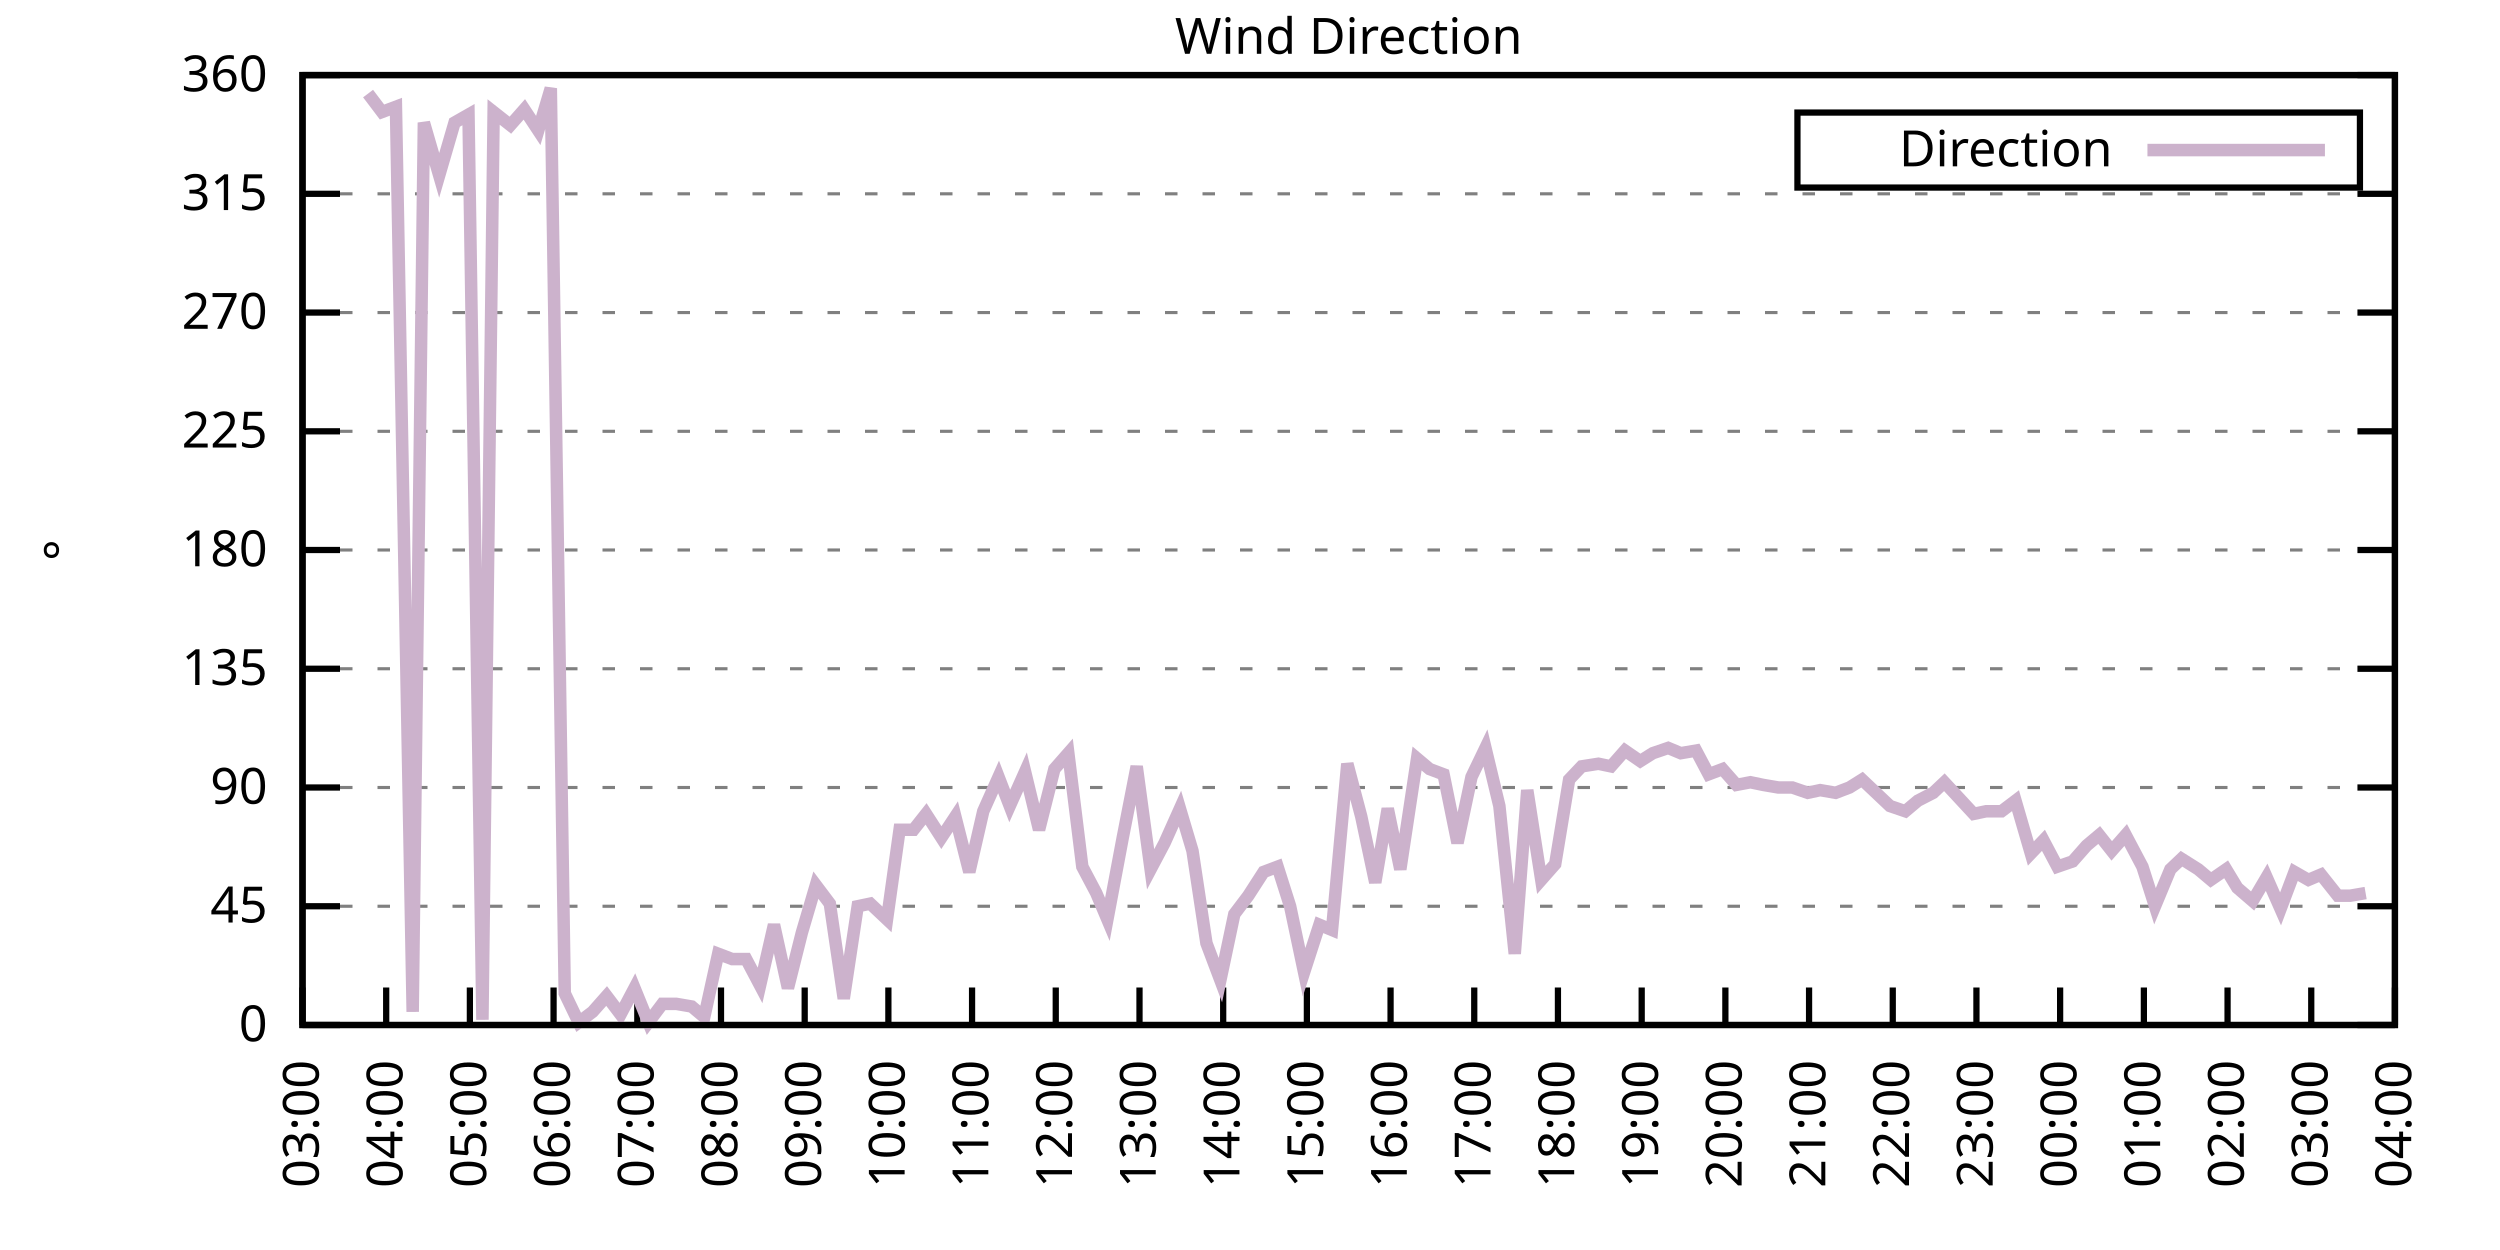
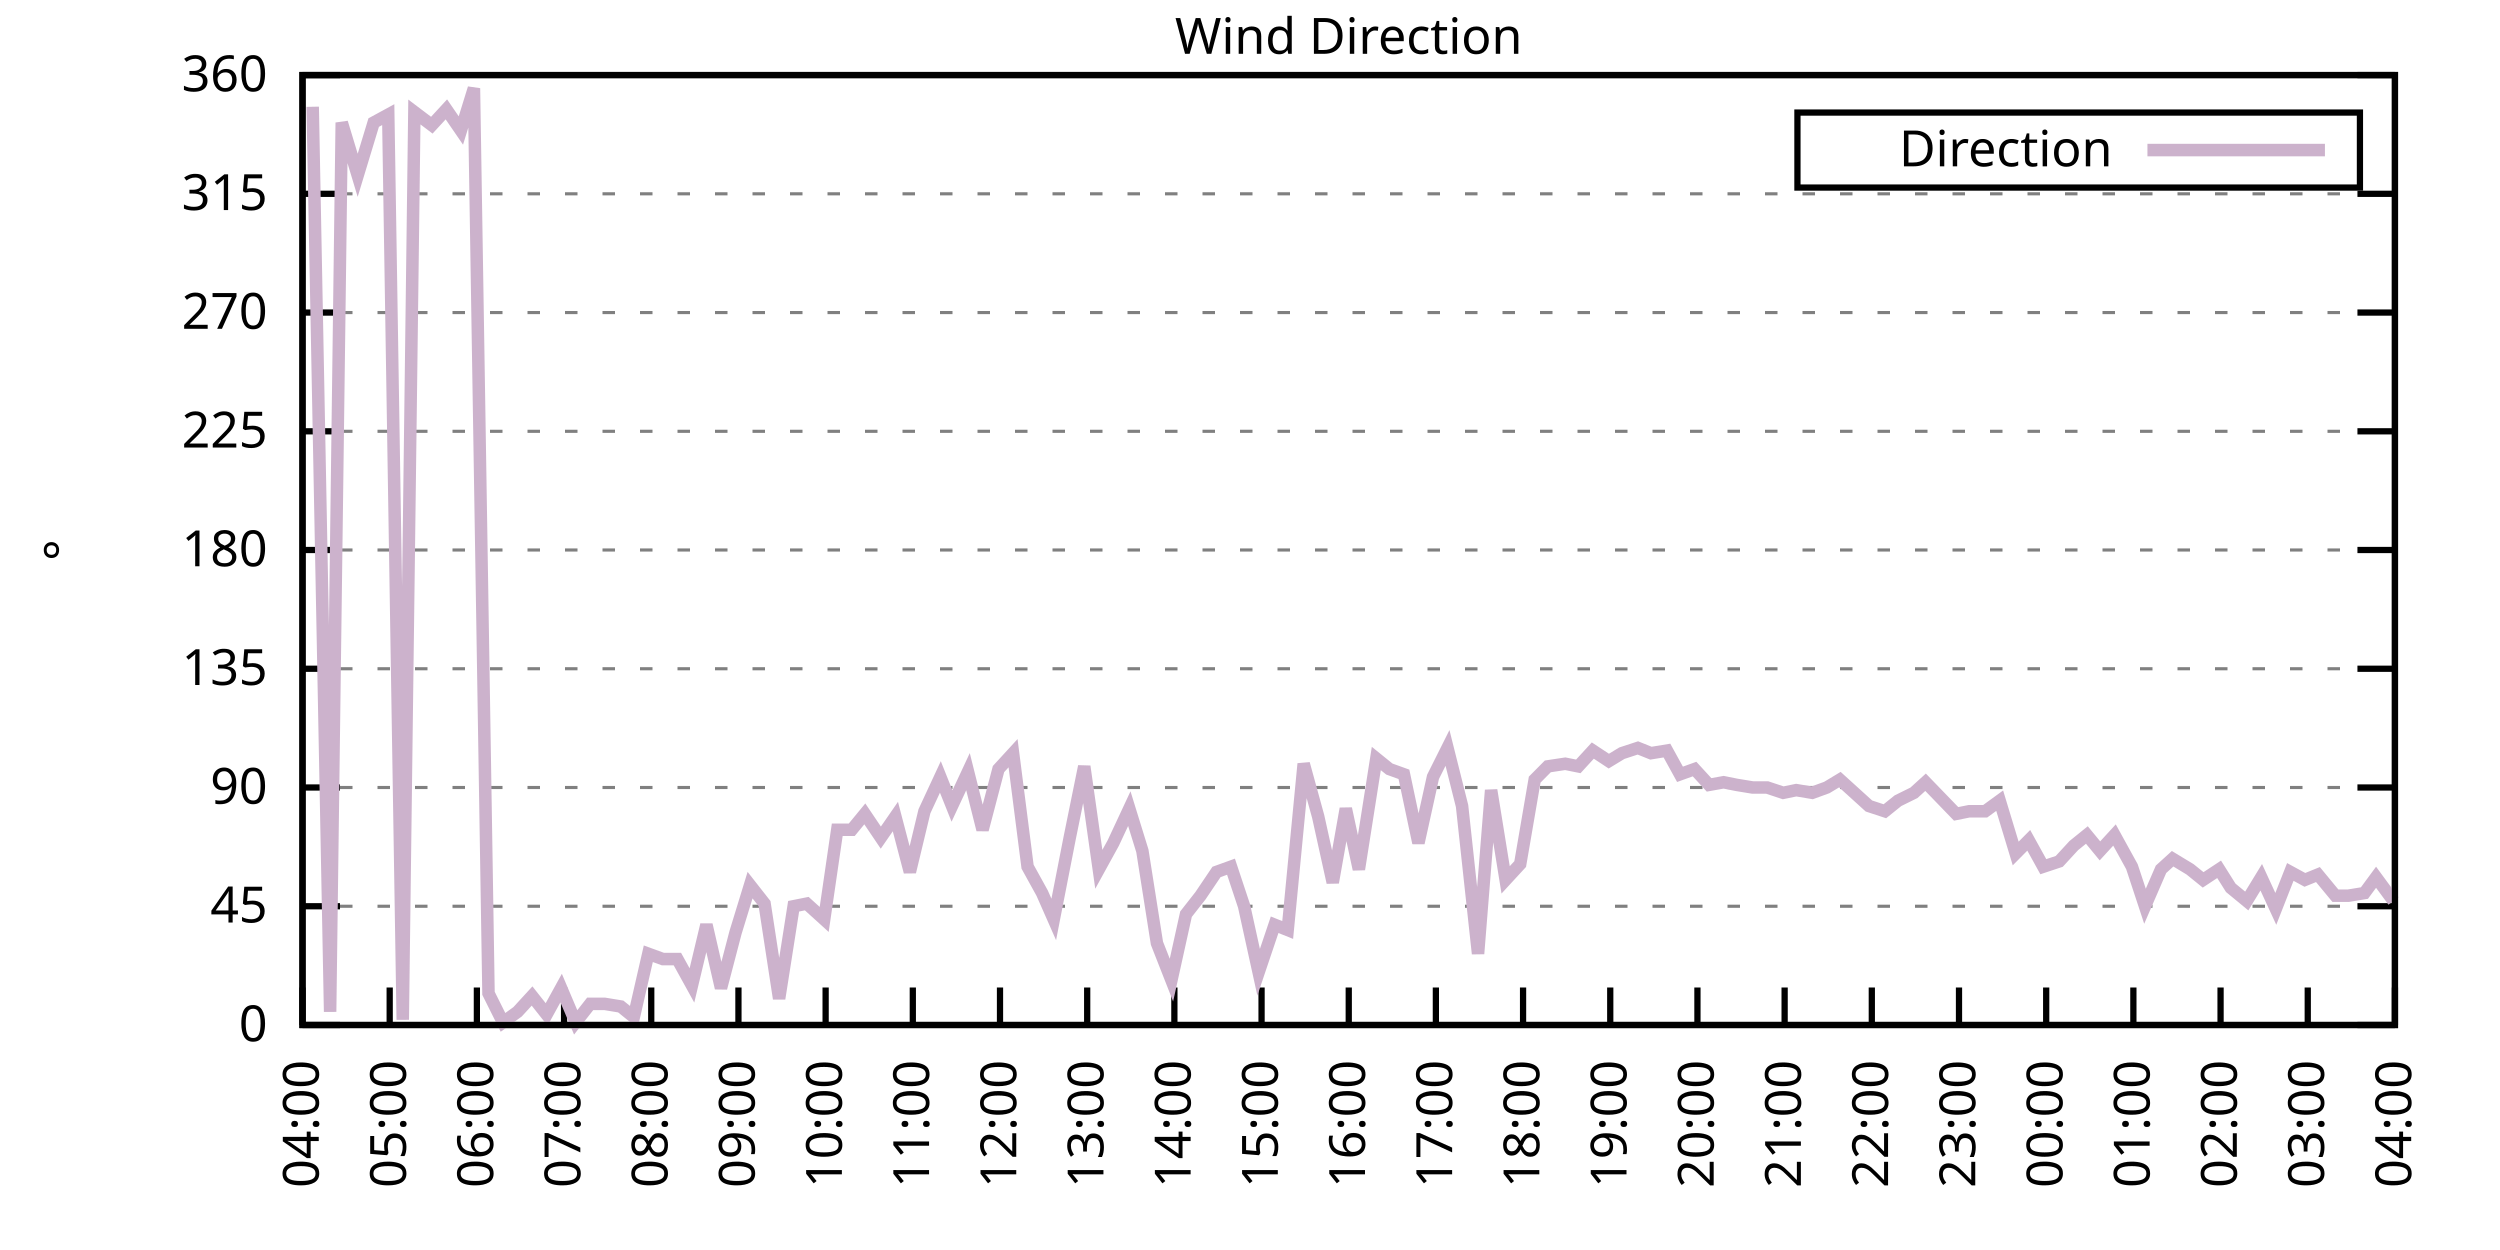
<svg xmlns="http://www.w3.org/2000/svg" xmlns:xlink="http://www.w3.org/1999/xlink" width="400" height="200" viewBox="0 0 400 200">
  <g id="gnuplot_canvas">
    <rect x="0" y="0" width="400" height="200" fill="none" />
    <defs>
      <circle id="gpDot" r="0.5" stroke-width="0.5" stroke="currentColor" />
      <path id="gpPt0" stroke-width="0.333" stroke="currentColor" d="M-1,0 h2 M0,-1 v2" />
      <path id="gpPt1" stroke-width="0.333" stroke="currentColor" d="M-1,-1 L1,1 M1,-1 L-1,1" />
      <path id="gpPt2" stroke-width="0.333" stroke="currentColor" d="M-1,0 L1,0 M0,-1 L0,1 M-1,-1 L1,1 M-1,1 L1,-1" />
      <rect id="gpPt3" stroke-width="0.333" stroke="currentColor" x="-1" y="-1" width="2" height="2" />
      <rect id="gpPt4" stroke-width="0.333" stroke="currentColor" fill="currentColor" x="-1" y="-1" width="2" height="2" />
      <circle id="gpPt5" stroke-width="0.333" stroke="currentColor" cx="0" cy="0" r="1" />
      <use xlink:href="#gpPt5" id="gpPt6" fill="currentColor" stroke="none" />
      <path id="gpPt7" stroke-width="0.333" stroke="currentColor" d="M0,-1.33 L-1.33,0.67 L1.33,0.67 z" />
      <use xlink:href="#gpPt7" id="gpPt8" fill="currentColor" stroke="none" />
      <use xlink:href="#gpPt7" id="gpPt9" stroke="currentColor" transform="rotate(180)" />
      <use xlink:href="#gpPt9" id="gpPt10" fill="currentColor" stroke="none" />
      <use xlink:href="#gpPt3" id="gpPt11" stroke="currentColor" transform="rotate(45)" />
      <use xlink:href="#gpPt11" id="gpPt12" fill="currentColor" stroke="none" />
      <path id="gpPt13" stroke-width="0.333" stroke="currentColor" d="M0,1.330 L1.265,0.411 L0.782,-1.067 L-0.782,-1.076 L-1.265,0.411 z" />
      <use xlink:href="#gpPt13" id="gpPt14" fill="currentColor" stroke="none" />
      <filter id="textbox" filterUnits="objectBoundingBox" x="0" y="0" height="1" width="1">
        <feFlood flood-color="white" flood-opacity="1" result="bgnd" />
        <feComposite in="SourceGraphic" in2="bgnd" operator="atop" />
      </filter>
      <filter id="greybox" filterUnits="objectBoundingBox" x="0" y="0" height="1" width="1">
        <feFlood flood-color="lightgrey" flood-opacity="1" result="grey" />
        <feComposite in="SourceGraphic" in2="grey" operator="atop" />
      </filter>
    </defs>
    <g fill="none" color="white" stroke="currentColor" stroke-width="1.00" stroke-linecap="butt" stroke-linejoin="miter">
</g>
    <g fill="none" color="black" stroke="currentColor" stroke-width="1.00" stroke-linecap="butt" stroke-linejoin="miter">
      <g stroke="none" shape-rendering="crispEdges">
        <polygon fill="rgb(255, 255, 255)" points="48.40,164.00 383.18,164.00 383.18,12.02 48.40,12.02 " />
      </g>
    </g>
    <g fill="none" color="black" stroke="currentColor" stroke-width="1.00" stroke-linecap="butt" stroke-linejoin="miter">
</g>
    <g fill="none" color="black" stroke="black" stroke-width="0.50" stroke-linecap="butt" stroke-linejoin="miter">
</g>
    <g fill="none" color="gray" stroke="currentColor" stroke-width="0.50" stroke-linecap="butt" stroke-linejoin="miter">
      <path stroke="gray" stroke-dasharray="2,4" class="gridline" d="M48.40,164.00 L383.19,164.00  " />
    </g>
    <g fill="none" color="gray" stroke="gray" stroke-width="1.00" stroke-linecap="butt" stroke-linejoin="miter">
</g>
    <g fill="none" color="black" stroke="currentColor" stroke-width="1.00" stroke-linecap="butt" stroke-linejoin="miter">
      <path stroke="black" d="M48.40,164.00 L54.40,164.00 M383.19,164.00 L377.19,164.00  " />
      <g transform="translate(42.80,166.60)" stroke="none" fill="black" font-family="Sans" font-size="8.00" text-anchor="end">
        <text>
          <tspan font-family="Sans"> 0</tspan>
        </text>
      </g>
    </g>
    <g fill="none" color="black" stroke="currentColor" stroke-width="1.00" stroke-linecap="butt" stroke-linejoin="miter">
</g>
    <g fill="none" color="black" stroke="black" stroke-width="0.50" stroke-linecap="butt" stroke-linejoin="miter">
</g>
    <g fill="none" color="gray" stroke="currentColor" stroke-width="0.50" stroke-linecap="butt" stroke-linejoin="miter">
      <path stroke="gray" stroke-dasharray="2,4" class="gridline" d="M48.40,145.00 L383.19,145.00  " />
    </g>
    <g fill="none" color="gray" stroke="gray" stroke-width="1.00" stroke-linecap="butt" stroke-linejoin="miter">
</g>
    <g fill="none" color="black" stroke="currentColor" stroke-width="1.00" stroke-linecap="butt" stroke-linejoin="miter">
      <path stroke="black" d="M48.40,145.00 L54.40,145.00 M383.19,145.00 L377.19,145.00  " />
      <g transform="translate(42.80,147.60)" stroke="none" fill="black" font-family="Sans" font-size="8.00" text-anchor="end">
        <text>
          <tspan font-family="Sans"> 45</tspan>
        </text>
      </g>
    </g>
    <g fill="none" color="black" stroke="currentColor" stroke-width="1.00" stroke-linecap="butt" stroke-linejoin="miter">
</g>
    <g fill="none" color="black" stroke="black" stroke-width="0.50" stroke-linecap="butt" stroke-linejoin="miter">
</g>
    <g fill="none" color="gray" stroke="currentColor" stroke-width="0.50" stroke-linecap="butt" stroke-linejoin="miter">
      <path stroke="gray" stroke-dasharray="2,4" class="gridline" d="M48.40,126.00 L383.19,126.00  " />
    </g>
    <g fill="none" color="gray" stroke="gray" stroke-width="1.00" stroke-linecap="butt" stroke-linejoin="miter">
</g>
    <g fill="none" color="black" stroke="currentColor" stroke-width="1.00" stroke-linecap="butt" stroke-linejoin="miter">
      <path stroke="black" d="M48.40,126.00 L54.40,126.00 M383.19,126.00 L377.19,126.00  " />
      <g transform="translate(42.80,128.60)" stroke="none" fill="black" font-family="Sans" font-size="8.00" text-anchor="end">
        <text>
          <tspan font-family="Sans"> 90</tspan>
        </text>
      </g>
    </g>
    <g fill="none" color="black" stroke="currentColor" stroke-width="1.00" stroke-linecap="butt" stroke-linejoin="miter">
</g>
    <g fill="none" color="black" stroke="black" stroke-width="0.50" stroke-linecap="butt" stroke-linejoin="miter">
</g>
    <g fill="none" color="gray" stroke="currentColor" stroke-width="0.50" stroke-linecap="butt" stroke-linejoin="miter">
      <path stroke="gray" stroke-dasharray="2,4" class="gridline" d="M48.40,107.00 L383.19,107.00  " />
    </g>
    <g fill="none" color="gray" stroke="gray" stroke-width="1.00" stroke-linecap="butt" stroke-linejoin="miter">
</g>
    <g fill="none" color="black" stroke="currentColor" stroke-width="1.00" stroke-linecap="butt" stroke-linejoin="miter">
      <path stroke="black" d="M48.40,107.00 L54.40,107.00 M383.19,107.00 L377.19,107.00  " />
      <g transform="translate(42.80,109.60)" stroke="none" fill="black" font-family="Sans" font-size="8.00" text-anchor="end">
        <text>
          <tspan font-family="Sans"> 135</tspan>
        </text>
      </g>
    </g>
    <g fill="none" color="black" stroke="currentColor" stroke-width="1.00" stroke-linecap="butt" stroke-linejoin="miter">
</g>
    <g fill="none" color="black" stroke="black" stroke-width="0.50" stroke-linecap="butt" stroke-linejoin="miter">
</g>
    <g fill="none" color="gray" stroke="currentColor" stroke-width="0.50" stroke-linecap="butt" stroke-linejoin="miter">
      <path stroke="gray" stroke-dasharray="2,4" class="gridline" d="M48.40,88.00 L383.19,88.00  " />
    </g>
    <g fill="none" color="gray" stroke="gray" stroke-width="1.00" stroke-linecap="butt" stroke-linejoin="miter">
</g>
    <g fill="none" color="black" stroke="currentColor" stroke-width="1.00" stroke-linecap="butt" stroke-linejoin="miter">
      <path stroke="black" d="M48.40,88.00 L54.40,88.00 M383.19,88.00 L377.19,88.00  " />
      <g transform="translate(42.80,90.60)" stroke="none" fill="black" font-family="Sans" font-size="8.00" text-anchor="end">
        <text>
          <tspan font-family="Sans"> 180</tspan>
        </text>
      </g>
    </g>
    <g fill="none" color="black" stroke="currentColor" stroke-width="1.00" stroke-linecap="butt" stroke-linejoin="miter">
</g>
    <g fill="none" color="black" stroke="black" stroke-width="0.50" stroke-linecap="butt" stroke-linejoin="miter">
</g>
    <g fill="none" color="gray" stroke="currentColor" stroke-width="0.50" stroke-linecap="butt" stroke-linejoin="miter">
      <path stroke="gray" stroke-dasharray="2,4" class="gridline" d="M48.40,69.01 L383.19,69.01  " />
    </g>
    <g fill="none" color="gray" stroke="gray" stroke-width="1.00" stroke-linecap="butt" stroke-linejoin="miter">
</g>
    <g fill="none" color="black" stroke="currentColor" stroke-width="1.00" stroke-linecap="butt" stroke-linejoin="miter">
      <path stroke="black" d="M48.40,69.01 L54.40,69.01 M383.19,69.01 L377.19,69.01  " />
      <g transform="translate(42.80,71.61)" stroke="none" fill="black" font-family="Sans" font-size="8.00" text-anchor="end">
        <text>
          <tspan font-family="Sans"> 225</tspan>
        </text>
      </g>
    </g>
    <g fill="none" color="black" stroke="currentColor" stroke-width="1.00" stroke-linecap="butt" stroke-linejoin="miter">
</g>
    <g fill="none" color="black" stroke="black" stroke-width="0.50" stroke-linecap="butt" stroke-linejoin="miter">
</g>
    <g fill="none" color="gray" stroke="currentColor" stroke-width="0.50" stroke-linecap="butt" stroke-linejoin="miter">
      <path stroke="gray" stroke-dasharray="2,4" class="gridline" d="M48.40,50.01 L383.19,50.01  " />
    </g>
    <g fill="none" color="gray" stroke="gray" stroke-width="1.00" stroke-linecap="butt" stroke-linejoin="miter">
</g>
    <g fill="none" color="black" stroke="currentColor" stroke-width="1.00" stroke-linecap="butt" stroke-linejoin="miter">
      <path stroke="black" d="M48.40,50.01 L54.40,50.01 M383.19,50.01 L377.19,50.01  " />
      <g transform="translate(42.80,52.61)" stroke="none" fill="black" font-family="Sans" font-size="8.00" text-anchor="end">
        <text>
          <tspan font-family="Sans"> 270</tspan>
        </text>
      </g>
    </g>
    <g fill="none" color="black" stroke="currentColor" stroke-width="1.00" stroke-linecap="butt" stroke-linejoin="miter">
</g>
    <g fill="none" color="black" stroke="black" stroke-width="0.50" stroke-linecap="butt" stroke-linejoin="miter">
</g>
    <g fill="none" color="gray" stroke="currentColor" stroke-width="0.50" stroke-linecap="butt" stroke-linejoin="miter">
      <path stroke="gray" stroke-dasharray="2,4" class="gridline" d="M48.40,31.01 L383.19,31.01  " />
    </g>
    <g fill="none" color="gray" stroke="gray" stroke-width="1.00" stroke-linecap="butt" stroke-linejoin="miter">
</g>
    <g fill="none" color="black" stroke="currentColor" stroke-width="1.00" stroke-linecap="butt" stroke-linejoin="miter">
      <path stroke="black" d="M48.40,31.01 L54.40,31.01 M383.19,31.01 L377.19,31.01  " />
      <g transform="translate(42.80,33.61)" stroke="none" fill="black" font-family="Sans" font-size="8.00" text-anchor="end">
        <text>
          <tspan font-family="Sans"> 315</tspan>
        </text>
      </g>
    </g>
    <g fill="none" color="black" stroke="currentColor" stroke-width="1.00" stroke-linecap="butt" stroke-linejoin="miter">
</g>
    <g fill="none" color="black" stroke="black" stroke-width="0.50" stroke-linecap="butt" stroke-linejoin="miter">
</g>
    <g fill="none" color="gray" stroke="currentColor" stroke-width="0.50" stroke-linecap="butt" stroke-linejoin="miter">
      <path stroke="gray" stroke-dasharray="2,4" class="gridline" d="M48.40,12.01 L383.19,12.01  " />
    </g>
    <g fill="none" color="gray" stroke="gray" stroke-width="1.00" stroke-linecap="butt" stroke-linejoin="miter">
</g>
    <g fill="none" color="black" stroke="currentColor" stroke-width="1.00" stroke-linecap="butt" stroke-linejoin="miter">
      <path stroke="black" d="M48.40,12.01 L54.40,12.01 M383.19,12.01 L377.19,12.01  " />
      <g transform="translate(42.80,14.61)" stroke="none" fill="black" font-family="Sans" font-size="8.00" text-anchor="end">
        <text>
          <tspan font-family="Sans"> 360</tspan>
        </text>
      </g>
    </g>
    <g fill="none" color="black" stroke="currentColor" stroke-width="1.00" stroke-linecap="butt" stroke-linejoin="miter">
      <path stroke="black" d="M48.40,164.00 L48.40,158.00  " />
      <g transform="translate(51.00,169.60) rotate(270.00)" stroke="none" fill="black" font-family="Sans" font-size="8.00" text-anchor="end">
        <text>
-           <tspan font-family="Sans">03:00</tspan>
-         </text>
-       </g>
-     </g>
-     <g fill="none" color="black" stroke="currentColor" stroke-width="1.00" stroke-linecap="butt" stroke-linejoin="miter">
-       <path stroke="black" d="M61.79,164.00 L61.79,158.00  " />
-       <g transform="translate(64.39,169.60) rotate(270.00)" stroke="none" fill="black" font-family="Sans" font-size="8.00" text-anchor="end">
-         <text>
          <tspan font-family="Sans">04:00</tspan>
        </text>
      </g>
    </g>
    <g fill="none" color="black" stroke="currentColor" stroke-width="1.00" stroke-linecap="butt" stroke-linejoin="miter">
-       <path stroke="black" d="M75.18,164.00 L75.18,158.00  " />
-       <g transform="translate(77.78,169.60) rotate(270.00)" stroke="none" fill="black" font-family="Sans" font-size="8.00" text-anchor="end">
+       <path stroke="black" d="M62.35,164.00 L62.35,158.00  " />
+       <g transform="translate(64.95,169.60) rotate(270.00)" stroke="none" fill="black" font-family="Sans" font-size="8.00" text-anchor="end">
        <text>
          <tspan font-family="Sans">05:00</tspan>
        </text>
      </g>
    </g>
    <g fill="none" color="black" stroke="currentColor" stroke-width="1.00" stroke-linecap="butt" stroke-linejoin="miter">
-       <path stroke="black" d="M88.57,164.00 L88.57,158.00  " />
-       <g transform="translate(91.17,169.60) rotate(270.00)" stroke="none" fill="black" font-family="Sans" font-size="8.00" text-anchor="end">
+       <path stroke="black" d="M76.30,164.00 L76.30,158.00  " />
+       <g transform="translate(78.90,169.60) rotate(270.00)" stroke="none" fill="black" font-family="Sans" font-size="8.00" text-anchor="end">
        <text>
          <tspan font-family="Sans">06:00</tspan>
        </text>
      </g>
    </g>
    <g fill="none" color="black" stroke="currentColor" stroke-width="1.00" stroke-linecap="butt" stroke-linejoin="miter">
-       <path stroke="black" d="M101.97,164.00 L101.97,158.00  " />
-       <g transform="translate(104.57,169.60) rotate(270.00)" stroke="none" fill="black" font-family="Sans" font-size="8.00" text-anchor="end">
+       <path stroke="black" d="M90.25,164.00 L90.25,158.00  " />
+       <g transform="translate(92.85,169.60) rotate(270.00)" stroke="none" fill="black" font-family="Sans" font-size="8.00" text-anchor="end">
        <text>
          <tspan font-family="Sans">07:00</tspan>
        </text>
      </g>
    </g>
    <g fill="none" color="black" stroke="currentColor" stroke-width="1.00" stroke-linecap="butt" stroke-linejoin="miter">
-       <path stroke="black" d="M115.36,164.00 L115.36,158.00  " />
-       <g transform="translate(117.96,169.60) rotate(270.00)" stroke="none" fill="black" font-family="Sans" font-size="8.00" text-anchor="end">
+       <path stroke="black" d="M104.20,164.00 L104.20,158.00  " />
+       <g transform="translate(106.80,169.60) rotate(270.00)" stroke="none" fill="black" font-family="Sans" font-size="8.00" text-anchor="end">
        <text>
          <tspan font-family="Sans">08:00</tspan>
        </text>
      </g>
    </g>
    <g fill="none" color="black" stroke="currentColor" stroke-width="1.00" stroke-linecap="butt" stroke-linejoin="miter">
-       <path stroke="black" d="M128.75,164.00 L128.75,158.00  " />
-       <g transform="translate(131.35,169.60) rotate(270.00)" stroke="none" fill="black" font-family="Sans" font-size="8.00" text-anchor="end">
+       <path stroke="black" d="M118.15,164.00 L118.15,158.00  " />
+       <g transform="translate(120.75,169.60) rotate(270.00)" stroke="none" fill="black" font-family="Sans" font-size="8.00" text-anchor="end">
        <text>
          <tspan font-family="Sans">09:00</tspan>
        </text>
      </g>
    </g>
    <g fill="none" color="black" stroke="currentColor" stroke-width="1.00" stroke-linecap="butt" stroke-linejoin="miter">
-       <path stroke="black" d="M142.14,164.00 L142.14,158.00  " />
-       <g transform="translate(144.74,169.60) rotate(270.00)" stroke="none" fill="black" font-family="Sans" font-size="8.00" text-anchor="end">
+       <path stroke="black" d="M132.10,164.00 L132.10,158.00  " />
+       <g transform="translate(134.70,169.60) rotate(270.00)" stroke="none" fill="black" font-family="Sans" font-size="8.00" text-anchor="end">
        <text>
          <tspan font-family="Sans">10:00</tspan>
        </text>
      </g>
    </g>
    <g fill="none" color="black" stroke="currentColor" stroke-width="1.00" stroke-linecap="butt" stroke-linejoin="miter">
-       <path stroke="black" d="M155.53,164.00 L155.53,158.00  " />
-       <g transform="translate(158.13,169.60) rotate(270.00)" stroke="none" fill="black" font-family="Sans" font-size="8.00" text-anchor="end">
+       <path stroke="black" d="M146.05,164.00 L146.05,158.00  " />
+       <g transform="translate(148.65,169.60) rotate(270.00)" stroke="none" fill="black" font-family="Sans" font-size="8.00" text-anchor="end">
        <text>
          <tspan font-family="Sans">11:00</tspan>
        </text>
      </g>
    </g>
    <g fill="none" color="black" stroke="currentColor" stroke-width="1.00" stroke-linecap="butt" stroke-linejoin="miter">
-       <path stroke="black" d="M168.92,164.00 L168.92,158.00  " />
-       <g transform="translate(171.52,169.60) rotate(270.00)" stroke="none" fill="black" font-family="Sans" font-size="8.00" text-anchor="end">
+       <path stroke="black" d="M160.00,164.00 L160.00,158.00  " />
+       <g transform="translate(162.60,169.60) rotate(270.00)" stroke="none" fill="black" font-family="Sans" font-size="8.00" text-anchor="end">
        <text>
          <tspan font-family="Sans">12:00</tspan>
        </text>
      </g>
    </g>
    <g fill="none" color="black" stroke="currentColor" stroke-width="1.00" stroke-linecap="butt" stroke-linejoin="miter">
-       <path stroke="black" d="M182.32,164.00 L182.32,158.00  " />
-       <g transform="translate(184.92,169.60) rotate(270.00)" stroke="none" fill="black" font-family="Sans" font-size="8.00" text-anchor="end">
+       <path stroke="black" d="M173.95,164.00 L173.95,158.00  " />
+       <g transform="translate(176.55,169.60) rotate(270.00)" stroke="none" fill="black" font-family="Sans" font-size="8.00" text-anchor="end">
        <text>
          <tspan font-family="Sans">13:00</tspan>
        </text>
      </g>
    </g>
    <g fill="none" color="black" stroke="currentColor" stroke-width="1.00" stroke-linecap="butt" stroke-linejoin="miter">
-       <path stroke="black" d="M195.71,164.00 L195.71,158.00  " />
-       <g transform="translate(198.31,169.60) rotate(270.00)" stroke="none" fill="black" font-family="Sans" font-size="8.00" text-anchor="end">
+       <path stroke="black" d="M187.90,164.00 L187.90,158.00  " />
+       <g transform="translate(190.50,169.60) rotate(270.00)" stroke="none" fill="black" font-family="Sans" font-size="8.00" text-anchor="end">
        <text>
          <tspan font-family="Sans">14:00</tspan>
        </text>
      </g>
    </g>
    <g fill="none" color="black" stroke="currentColor" stroke-width="1.00" stroke-linecap="butt" stroke-linejoin="miter">
-       <path stroke="black" d="M209.10,164.00 L209.10,158.00  " />
-       <g transform="translate(211.70,169.60) rotate(270.00)" stroke="none" fill="black" font-family="Sans" font-size="8.00" text-anchor="end">
+       <path stroke="black" d="M201.85,164.00 L201.85,158.00  " />
+       <g transform="translate(204.45,169.60) rotate(270.00)" stroke="none" fill="black" font-family="Sans" font-size="8.00" text-anchor="end">
        <text>
          <tspan font-family="Sans">15:00</tspan>
        </text>
      </g>
    </g>
    <g fill="none" color="black" stroke="currentColor" stroke-width="1.00" stroke-linecap="butt" stroke-linejoin="miter">
-       <path stroke="black" d="M222.49,164.00 L222.49,158.00  " />
-       <g transform="translate(225.09,169.60) rotate(270.00)" stroke="none" fill="black" font-family="Sans" font-size="8.00" text-anchor="end">
+       <path stroke="black" d="M215.80,164.00 L215.80,158.00  " />
+       <g transform="translate(218.40,169.60) rotate(270.00)" stroke="none" fill="black" font-family="Sans" font-size="8.00" text-anchor="end">
        <text>
          <tspan font-family="Sans">16:00</tspan>
        </text>
      </g>
    </g>
    <g fill="none" color="black" stroke="currentColor" stroke-width="1.00" stroke-linecap="butt" stroke-linejoin="miter">
-       <path stroke="black" d="M235.88,164.00 L235.88,158.00  " />
-       <g transform="translate(238.48,169.60) rotate(270.00)" stroke="none" fill="black" font-family="Sans" font-size="8.00" text-anchor="end">
+       <path stroke="black" d="M229.74,164.00 L229.74,158.00  " />
+       <g transform="translate(232.34,169.60) rotate(270.00)" stroke="none" fill="black" font-family="Sans" font-size="8.00" text-anchor="end">
        <text>
          <tspan font-family="Sans">17:00</tspan>
        </text>
      </g>
    </g>
    <g fill="none" color="black" stroke="currentColor" stroke-width="1.00" stroke-linecap="butt" stroke-linejoin="miter">
-       <path stroke="black" d="M249.27,164.00 L249.27,158.00  " />
-       <g transform="translate(251.87,169.60) rotate(270.00)" stroke="none" fill="black" font-family="Sans" font-size="8.00" text-anchor="end">
+       <path stroke="black" d="M243.69,164.00 L243.69,158.00  " />
+       <g transform="translate(246.29,169.60) rotate(270.00)" stroke="none" fill="black" font-family="Sans" font-size="8.00" text-anchor="end">
        <text>
          <tspan font-family="Sans">18:00</tspan>
        </text>
      </g>
    </g>
    <g fill="none" color="black" stroke="currentColor" stroke-width="1.00" stroke-linecap="butt" stroke-linejoin="miter">
-       <path stroke="black" d="M262.67,164.00 L262.67,158.00  " />
-       <g transform="translate(265.27,169.60) rotate(270.00)" stroke="none" fill="black" font-family="Sans" font-size="8.00" text-anchor="end">
+       <path stroke="black" d="M257.64,164.00 L257.64,158.00  " />
+       <g transform="translate(260.24,169.60) rotate(270.00)" stroke="none" fill="black" font-family="Sans" font-size="8.00" text-anchor="end">
        <text>
          <tspan font-family="Sans">19:00</tspan>
        </text>
      </g>
    </g>
    <g fill="none" color="black" stroke="currentColor" stroke-width="1.00" stroke-linecap="butt" stroke-linejoin="miter">
-       <path stroke="black" d="M276.06,164.00 L276.06,158.00  " />
-       <g transform="translate(278.66,169.60) rotate(270.00)" stroke="none" fill="black" font-family="Sans" font-size="8.00" text-anchor="end">
+       <path stroke="black" d="M271.59,164.00 L271.59,158.00  " />
+       <g transform="translate(274.19,169.60) rotate(270.00)" stroke="none" fill="black" font-family="Sans" font-size="8.00" text-anchor="end">
        <text>
          <tspan font-family="Sans">20:00</tspan>
        </text>
      </g>
    </g>
    <g fill="none" color="black" stroke="currentColor" stroke-width="1.00" stroke-linecap="butt" stroke-linejoin="miter">
-       <path stroke="black" d="M289.45,164.00 L289.45,158.00  " />
-       <g transform="translate(292.05,169.60) rotate(270.00)" stroke="none" fill="black" font-family="Sans" font-size="8.00" text-anchor="end">
+       <path stroke="black" d="M285.54,164.00 L285.54,158.00  " />
+       <g transform="translate(288.14,169.60) rotate(270.00)" stroke="none" fill="black" font-family="Sans" font-size="8.00" text-anchor="end">
        <text>
          <tspan font-family="Sans">21:00</tspan>
        </text>
      </g>
    </g>
    <g fill="none" color="black" stroke="currentColor" stroke-width="1.00" stroke-linecap="butt" stroke-linejoin="miter">
-       <path stroke="black" d="M302.84,164.00 L302.84,158.00  " />
-       <g transform="translate(305.44,169.60) rotate(270.00)" stroke="none" fill="black" font-family="Sans" font-size="8.00" text-anchor="end">
+       <path stroke="black" d="M299.49,164.00 L299.49,158.00  " />
+       <g transform="translate(302.09,169.60) rotate(270.00)" stroke="none" fill="black" font-family="Sans" font-size="8.00" text-anchor="end">
        <text>
          <tspan font-family="Sans">22:00</tspan>
        </text>
      </g>
    </g>
    <g fill="none" color="black" stroke="currentColor" stroke-width="1.00" stroke-linecap="butt" stroke-linejoin="miter">
-       <path stroke="black" d="M316.23,164.00 L316.23,158.00  " />
-       <g transform="translate(318.83,169.60) rotate(270.00)" stroke="none" fill="black" font-family="Sans" font-size="8.00" text-anchor="end">
+       <path stroke="black" d="M313.44,164.00 L313.44,158.00  " />
+       <g transform="translate(316.04,169.60) rotate(270.00)" stroke="none" fill="black" font-family="Sans" font-size="8.00" text-anchor="end">
        <text>
          <tspan font-family="Sans">23:00</tspan>
        </text>
      </g>
    </g>
    <g fill="none" color="black" stroke="currentColor" stroke-width="1.00" stroke-linecap="butt" stroke-linejoin="miter">
-       <path stroke="black" d="M329.62,164.00 L329.62,158.00  " />
-       <g transform="translate(332.22,169.60) rotate(270.00)" stroke="none" fill="black" font-family="Sans" font-size="8.00" text-anchor="end">
+       <path stroke="black" d="M327.39,164.00 L327.39,158.00  " />
+       <g transform="translate(329.99,169.60) rotate(270.00)" stroke="none" fill="black" font-family="Sans" font-size="8.00" text-anchor="end">
        <text>
          <tspan font-family="Sans">00:00</tspan>
        </text>
      </g>
    </g>
    <g fill="none" color="black" stroke="currentColor" stroke-width="1.00" stroke-linecap="butt" stroke-linejoin="miter">
-       <path stroke="black" d="M343.02,164.00 L343.02,158.00  " />
-       <g transform="translate(345.62,169.60) rotate(270.00)" stroke="none" fill="black" font-family="Sans" font-size="8.00" text-anchor="end">
+       <path stroke="black" d="M341.34,164.00 L341.34,158.00  " />
+       <g transform="translate(343.94,169.60) rotate(270.00)" stroke="none" fill="black" font-family="Sans" font-size="8.00" text-anchor="end">
        <text>
          <tspan font-family="Sans">01:00</tspan>
        </text>
      </g>
    </g>
    <g fill="none" color="black" stroke="currentColor" stroke-width="1.00" stroke-linecap="butt" stroke-linejoin="miter">
-       <path stroke="black" d="M356.41,164.00 L356.41,158.00  " />
-       <g transform="translate(359.01,169.60) rotate(270.00)" stroke="none" fill="black" font-family="Sans" font-size="8.00" text-anchor="end">
+       <path stroke="black" d="M355.29,164.00 L355.29,158.00  " />
+       <g transform="translate(357.89,169.60) rotate(270.00)" stroke="none" fill="black" font-family="Sans" font-size="8.00" text-anchor="end">
        <text>
          <tspan font-family="Sans">02:00</tspan>
        </text>
      </g>
    </g>
    <g fill="none" color="black" stroke="currentColor" stroke-width="1.00" stroke-linecap="butt" stroke-linejoin="miter">
-       <path stroke="black" d="M369.80,164.00 L369.80,158.00  " />
-       <g transform="translate(372.40,169.60) rotate(270.00)" stroke="none" fill="black" font-family="Sans" font-size="8.00" text-anchor="end">
+       <path stroke="black" d="M369.24,164.00 L369.24,158.00  " />
+       <g transform="translate(371.84,169.60) rotate(270.00)" stroke="none" fill="black" font-family="Sans" font-size="8.00" text-anchor="end">
        <text>
          <tspan font-family="Sans">03:00</tspan>
        </text>
      </g>
    </g>
    <g fill="none" color="black" stroke="currentColor" stroke-width="1.00" stroke-linecap="butt" stroke-linejoin="miter">
      <path stroke="black" d="M383.19,164.00 L383.19,158.00  " />
      <g transform="translate(385.79,169.60) rotate(270.00)" stroke="none" fill="black" font-family="Sans" font-size="8.00" text-anchor="end">
        <text>
          <tspan font-family="Sans">04:00</tspan>
        </text>
      </g>
    </g>
    <g fill="none" color="black" stroke="currentColor" stroke-width="1.00" stroke-linecap="butt" stroke-linejoin="miter">
</g>
    <g fill="none" color="black" stroke="currentColor" stroke-width="1.00" stroke-linecap="butt" stroke-linejoin="miter">
      <path stroke="black" d="M48.40,12.01 L48.40,164.00 L383.19,164.00 L383.19,12.01 L48.40,12.01 Z  " />
    </g>
    <g fill="none" color="black" stroke="currentColor" stroke-width="1.00" stroke-linecap="butt" stroke-linejoin="miter">
</g>
    <g fill="none" color="black" stroke="currentColor" stroke-width="1.00" stroke-linecap="butt" stroke-linejoin="miter">
      <path stroke="black" d="M287.59,30.01 L287.59,18.01 L377.59,18.01 L377.59,30.01 L287.59,30.01 Z  " />
    </g>
    <g id="Wind_direction_plot_1">
      <g fill="none" color="white" stroke="black" stroke-width="2.00" stroke-linecap="butt" stroke-linejoin="miter">
</g>
      <g fill="none" color="black" stroke="currentColor" stroke-width="2.00" stroke-linecap="butt" stroke-linejoin="miter">
        <g transform="translate(337.99,26.61)" stroke="none" fill="black" font-family="Sans" font-size="8.00" text-anchor="end">
          <text>
            <tspan font-family="Sans">Direction</tspan>
          </text>
        </g>
      </g>
      <g fill="none" color="black" stroke="currentColor" stroke-width="2.00" stroke-linecap="butt" stroke-linejoin="miter">
-         <path stroke="rgb(204, 178, 204)" d="M343.59,24.01 L371.99,24.01 M58.89,14.97 L61.12,17.92 L63.35,17.08 L66.03,161.89 L67.82,19.61 L70.27,28.05   L72.73,19.61 L74.96,18.34 L77.19,163.16 L78.98,17.92 L81.66,20.03 L83.89,17.50 L86.12,20.88 L88.13,14.12   L90.36,158.93 L92.59,163.58 L94.82,161.89 L97.06,159.36 L99.29,162.31 L101.52,158.09 L103.75,163.58 L105.98,160.62   L108.22,160.62 L110.67,161.04 L112.68,162.73 L114.91,152.60 L117.14,153.45 L119.38,153.45 L121.61,157.67 L123.84,147.96   L126.07,158.09 L128.30,149.22 L130.54,141.62 L132.77,144.58 L135.00,159.78 L137.23,145.00 L139.24,144.58 L141.92,147.11   L143.93,132.76 L146.16,132.76 L148.17,130.22 L150.62,134.02 L152.85,130.65 L155.09,139.51 L157.32,129.80 L159.77,124.31   L161.56,128.96 L164.01,123.47 L166.25,132.76 L168.70,123.05 L170.93,120.51 L173.17,138.67 L175.40,142.89 L177.18,147.11   L179.64,134.02 L181.87,122.62 L184.10,139.09 L186.33,134.87 L188.79,129.38 L190.80,136.14 L193.03,150.91 L195.26,156.82   L197.49,146.27 L199.73,143.31 L202.18,139.51 L204.41,138.67 L206.42,145.00 L208.65,155.56 L211.11,147.96 L213.12,148.80   L215.57,122.20 L217.80,130.65 L220.04,141.20 L222.04,129.38 L224.05,139.09 L226.73,121.36 L228.74,123.05 L230.97,123.89   L233.20,134.87 L235.44,124.31 L237.67,119.67 L239.90,128.96 L242.36,152.60 L244.36,126.42 L246.60,140.78 L248.83,138.25   L251.06,124.74 L253.07,122.62 L255.75,122.20 L257.76,122.62 L259.99,120.09 L262.44,121.78 L264.45,120.51 L266.91,119.67   L268.92,120.51 L271.37,120.09 L273.38,123.89 L275.61,123.05 L277.84,125.58 L280.07,125.16 L282.08,125.58 L284.54,126.00   L286.77,126.00 L289.23,126.85 L291.23,126.42 L293.69,126.85 L295.92,126.00 L297.93,124.74 L302.39,128.96 L304.85,129.80   L306.86,128.11 L309.31,126.85 L311.10,125.16 L315.79,130.22 L317.79,129.80 L320.25,129.80 L322.48,128.11 L324.94,136.56   L326.95,134.45 L329.18,138.67 L331.63,137.82 L333.86,135.29 L335.87,133.60 L337.88,136.14 L340.11,133.60 L342.79,138.67   L344.80,145.00 L347.26,139.09 L349.04,137.40 L351.72,139.09 L353.73,140.78 L356.18,139.09 L357.97,142.05 L360.42,144.16   L362.66,140.36 L364.89,145.42 L367.12,139.51 L369.35,140.78 L371.36,139.93 L374.04,143.31 L376.05,143.31 L378.50,142.89    " />
+         <path stroke="rgb(204, 178, 204)" d="M343.59,24.01 L371.99,24.01 M50.03,17.08 L52.82,161.89 L54.68,19.61 L57.23,28.05 L59.79,19.61 L62.12,18.34   L64.44,163.16 L66.30,17.92 L69.09,20.03 L71.42,17.50 L73.74,20.88 L75.83,14.12 L78.16,158.93 L80.48,163.58   L82.81,161.89 L85.13,159.36 L87.46,162.31 L89.78,158.09 L92.11,163.58 L94.43,160.62 L96.76,160.62 L99.32,161.04   L101.41,162.73 L103.73,152.60 L106.06,153.45 L108.38,153.45 L110.71,157.67 L113.03,147.96 L115.36,158.09 L117.68,149.22   L120.01,141.62 L122.33,144.58 L124.66,159.78 L126.98,145.00 L129.08,144.58 L131.87,147.11 L133.96,132.76 L136.28,132.76   L138.37,130.22 L140.93,134.02 L143.26,130.65 L145.58,139.51 L147.91,129.80 L150.46,124.31 L152.32,128.96 L154.88,123.47   L157.21,132.76 L159.76,123.05 L162.09,120.51 L164.41,138.67 L166.74,142.89 L168.60,147.11 L171.16,134.02 L173.48,122.62   L175.81,139.09 L178.13,134.87 L180.69,129.38 L182.78,136.14 L185.11,150.91 L187.43,156.82 L189.76,146.27 L192.08,143.31   L194.64,139.51 L196.96,138.67 L199.06,145.00 L201.38,155.56 L203.94,147.96 L206.03,148.80 L208.59,122.20 L210.91,130.65   L213.24,141.20 L215.33,129.38 L217.42,139.09 L220.21,121.36 L222.30,123.05 L224.63,123.89 L226.95,134.87 L229.28,124.31   L231.60,119.67 L233.93,128.96 L236.49,152.60 L238.58,126.42 L240.90,140.78 L243.23,138.25 L245.55,124.74 L247.65,122.62   L250.44,122.20 L252.53,122.62 L254.85,120.09 L257.41,121.78 L259.50,120.51 L262.06,119.67 L264.15,120.51 L266.71,120.09   L268.80,123.89 L271.13,123.05 L273.45,125.58 L275.78,125.16 L277.87,125.58 L280.43,126.00 L282.75,126.00 L285.31,126.85   L287.40,126.42 L289.96,126.85 L292.29,126.00 L294.38,124.74 L299.03,128.96 L301.58,129.80 L303.68,128.11 L306.23,126.85   L308.09,125.16 L312.98,130.22 L315.07,129.80 L317.63,129.80 L319.95,128.11 L322.51,136.56 L324.60,134.45 L326.93,138.67   L329.48,137.82 L331.81,135.29 L333.90,133.60 L335.99,136.14 L338.32,133.60 L341.11,138.67 L343.20,145.00 L345.76,139.09   L347.62,137.40 L350.41,139.09 L352.50,140.78 L355.06,139.09 L356.92,142.05 L359.48,144.16 L361.80,140.36 L364.13,145.42   L366.45,139.51 L368.78,140.78 L370.87,139.93 L373.66,143.31 L375.75,143.31 L378.31,142.89 L380.17,140.36 L382.96,144.16    " />
      </g>
    </g>
    <g fill="none" color="black" stroke="currentColor" stroke-width="2.00" stroke-linecap="butt" stroke-linejoin="miter">
</g>
    <g fill="none" color="black" stroke="black" stroke-width="1.00" stroke-linecap="butt" stroke-linejoin="miter">
</g>
    <g fill="none" color="black" stroke="currentColor" stroke-width="1.00" stroke-linecap="butt" stroke-linejoin="miter">
      <path stroke="black" d="M48.40,12.01 L48.40,164.00 L383.19,164.00 L383.19,12.01 L48.40,12.01 Z  " />
      <g transform="translate(12.80,88.01) rotate(270.00)" stroke="none" fill="black" font-family="Sans" font-size="8.00" text-anchor="middle">
        <text>
          <tspan font-family="Sans">°</tspan>
        </text>
      </g>
    </g>
    <g fill="none" color="black" stroke="currentColor" stroke-width="1.00" stroke-linecap="butt" stroke-linejoin="miter">
</g>
    <g fill="none" color="black" stroke="currentColor" stroke-width="1.00" stroke-linecap="butt" stroke-linejoin="miter">
      <g transform="translate(215.79,8.61)" stroke="none" fill="black" font-family="Sans" font-size="8.00" text-anchor="middle">
        <text>
          <tspan font-family="Sans">Wind Direction</tspan>
        </text>
      </g>
    </g>
    <g fill="none" color="black" stroke="currentColor" stroke-width="1.00" stroke-linecap="butt" stroke-linejoin="miter">
</g>
  </g>
</svg>
